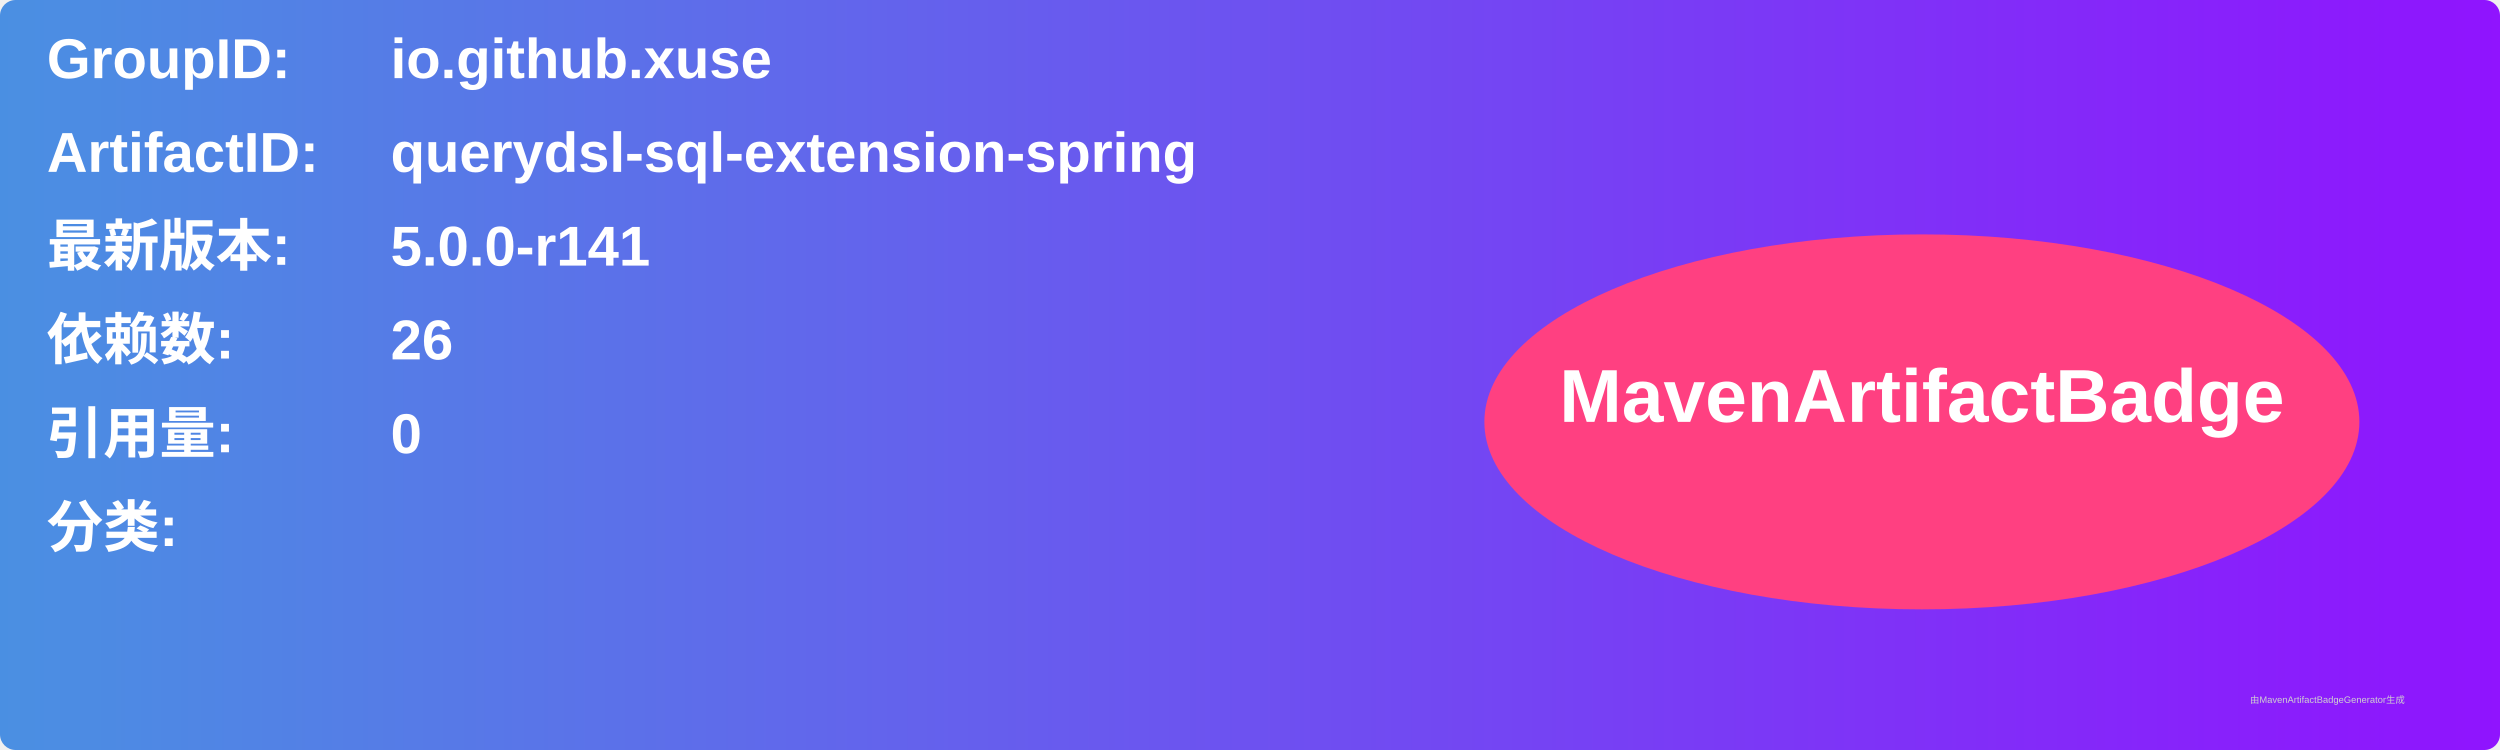
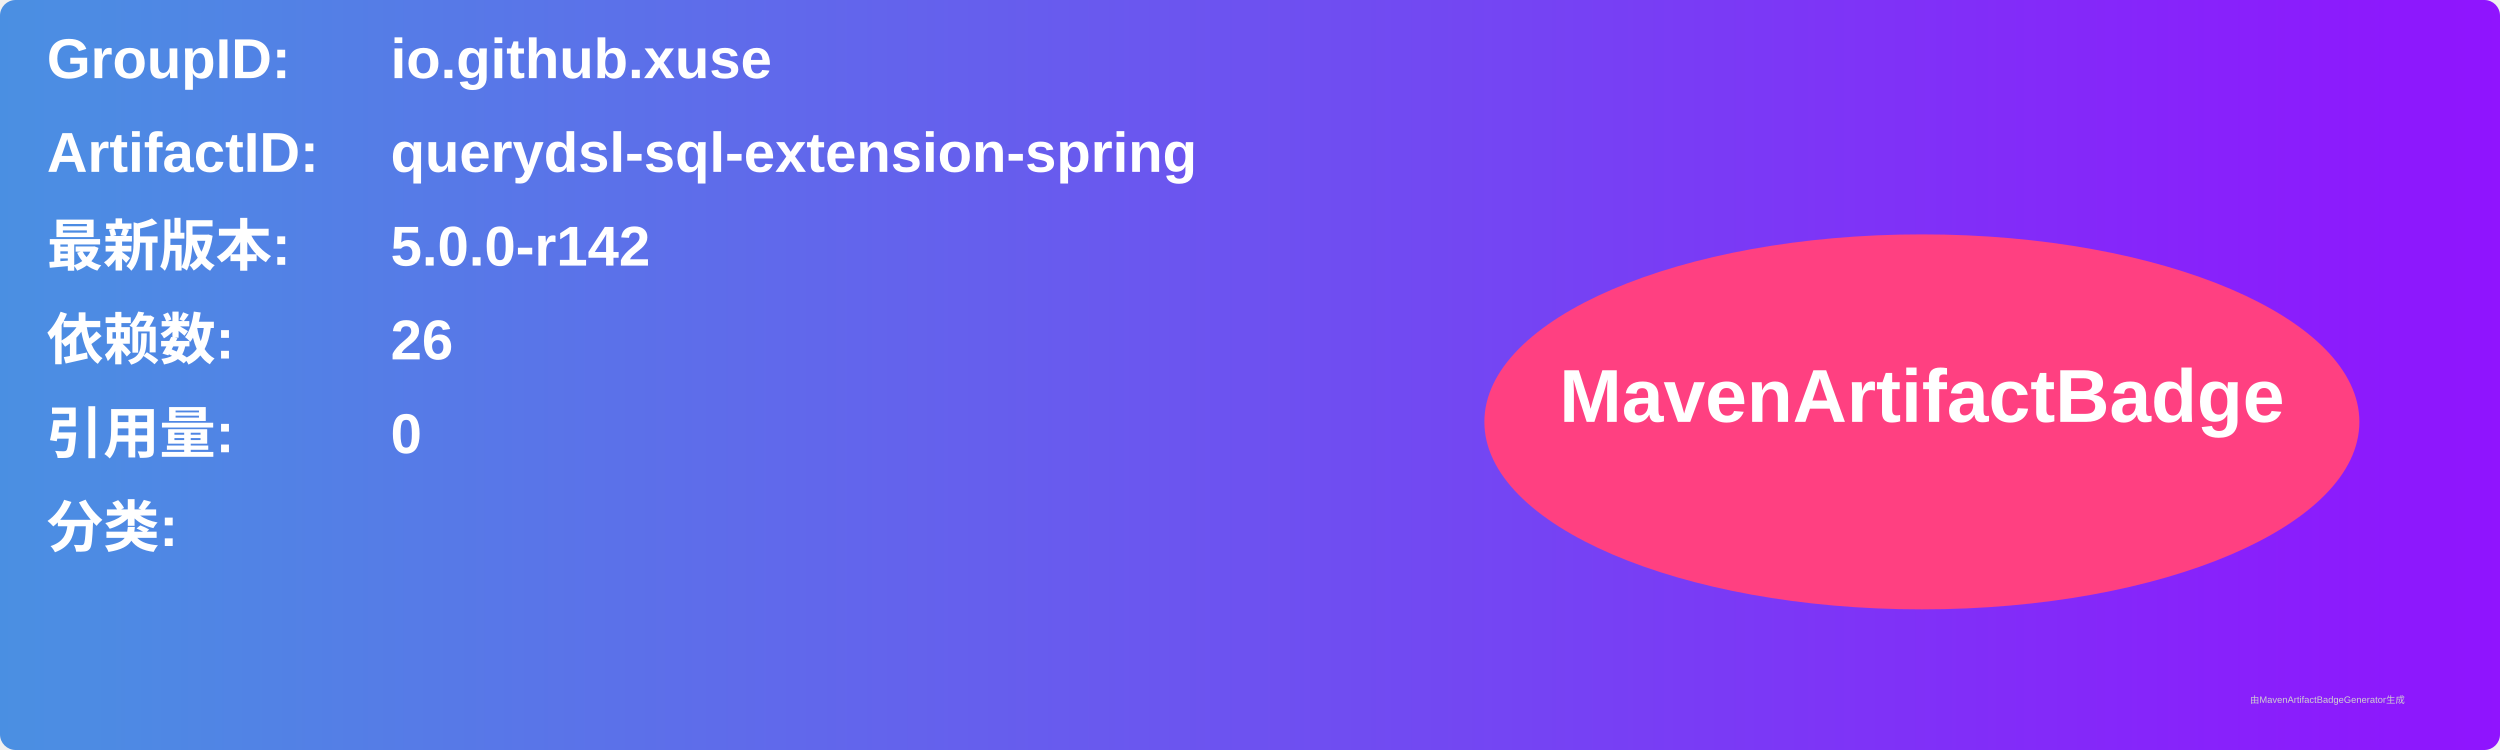
<svg xmlns="http://www.w3.org/2000/svg" width="800" height="240" viewBox="0 0 800 240">
  <linearGradient id="grad" x1="0%" y1="0%" x2="100%" y2="0%">
    <stop offset="0%" stop-color="#4a90e2" />
    <stop offset="100%" stop-color="#9013fe" />
  </linearGradient>
  <rect width="100%" height="100%" rx="5" ry="5" fill="url(#grad)" />
  <g transform="translate(15, 15)">
    <text x="0" y="10" font-family="Arial" font-size="18" fill="white" font-weight="bold" width="260">GroupID:</text>
    <text x="110" y="10" font-family="Arial" font-size="18" fill="white" font-weight="bold" width="460">io.github.xuse</text>
    <text x="0" y="40" font-family="Arial" font-size="18" fill="white" font-weight="bold" width="260">ArtifactID:</text>
    <text x="110" y="40" font-family="Arial" font-size="18" fill="white" font-weight="bold" width="460">querydsl-sql-extension-spring</text>
    <text x="0" y="70" font-family="Arial" font-size="18" fill="white" font-weight="bold">最新版本:</text>
    <text x="110" y="70" font-family="Arial" font-size="18" fill="white" font-weight="bold">
-       <tspan font-weight="bold">5.0.0-r141</tspan>
+       <tspan font-weight="bold">5.0.0-r142</tspan>
    </text>
    <text x="0" y="100" font-family="Arial" font-size="18" fill="white" font-weight="bold">依赖数: </text>
    <text x="110" y="100" font-family="Arial" font-size="18" fill="white">
      <tspan font-weight="bold">26</tspan>
    </text>
    <text x="0" y="130" font-family="Arial" font-size="18" fill="white" font-weight="bold">引用量: </text>
    <text x="110" y="130" font-family="Arial" font-size="18" fill="white">
      <tspan font-weight="bold">0</tspan>
    </text>
    <text x="0" y="160" font-family="Arial" font-size="18" fill="white" font-weight="bold">分类:</text>
    <text x="10" y="190" font-family="Arial" font-size="10" fill="white">
      <tspan font-weight="bold" />
    </text>
    <ellipse cx="600" cy="120" rx="140" ry="60" fill="#ff4081" />
    <text x="600" y="120" text-anchor="middle" font-family="Arial" font-size="24" fill="white" font-weight="bold">MavenArtifactBadge</text>
  </g>
  <text x="720" y="225" font-family="Arial" font-size="3" fill="#d0d0d0">由MavenArtifactBadgeGenerator生成</text>
</svg>
